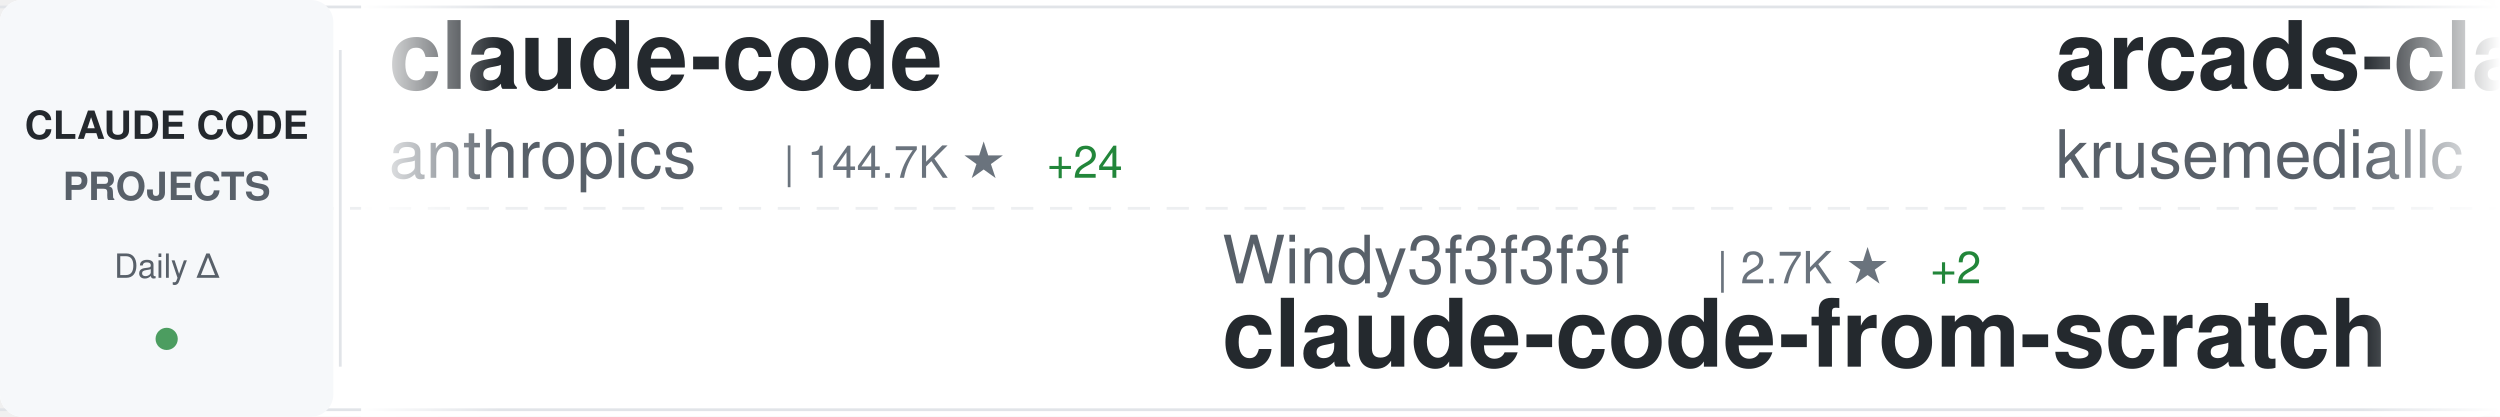
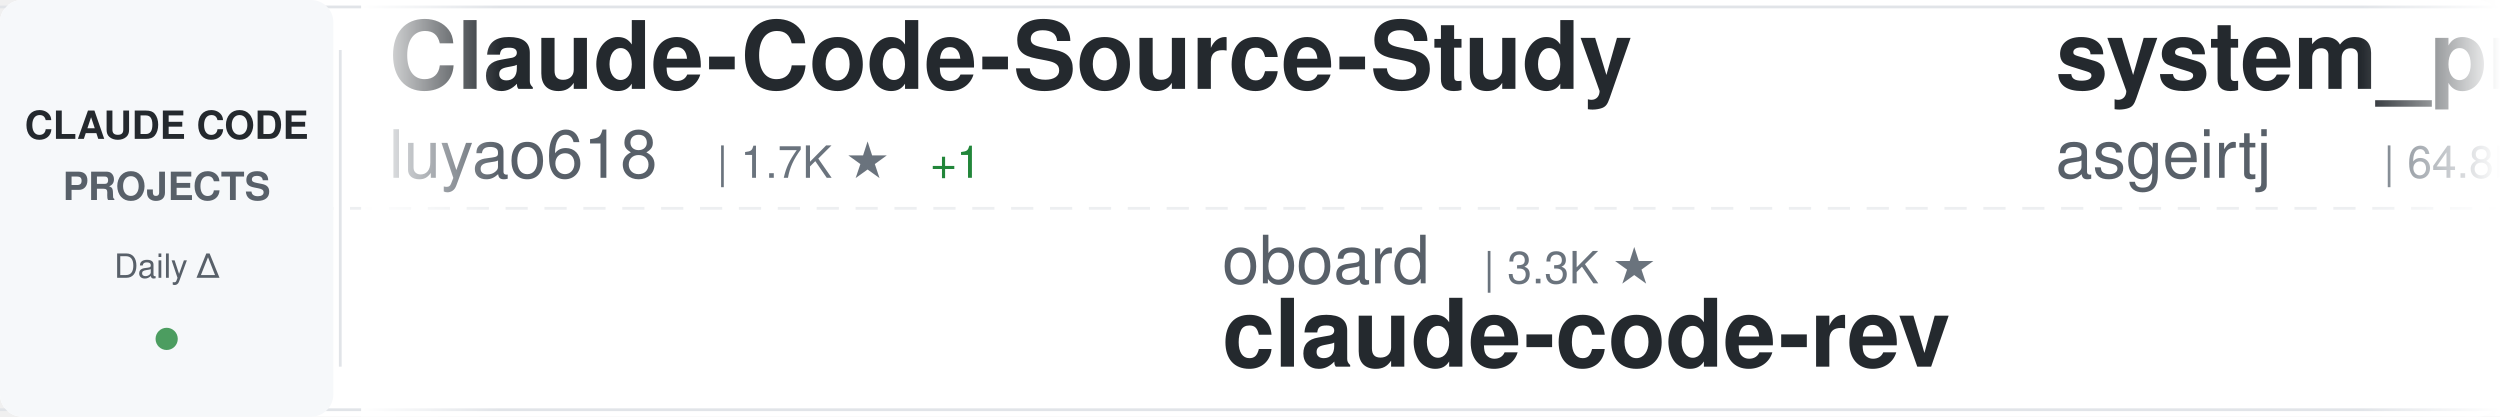
<svg xmlns="http://www.w3.org/2000/svg" width="900" height="150">
  <defs>
    <linearGradient id="awesomeLeftFade" x1="0%" y1="0%" x2="100%" y2="0%">
      <stop offset="0%" style="stop-color:#ffffff;stop-opacity:1" />
      <stop offset="100%" style="stop-color:#ffffff;stop-opacity:0" />
    </linearGradient>
    <linearGradient id="awesomeRightFade" x1="0%" y1="0%" x2="100%" y2="0%">
      <stop offset="0%" style="stop-color:#ffffff;stop-opacity:0" />
      <stop offset="100%" style="stop-color:#ffffff;stop-opacity:1" />
    </linearGradient>
  </defs>
  <rect width="900" height="150" fill="#ffffff" rx="8" />
  <rect x="0" y="2" width="900" height="1" fill="#e1e4e8" />
  <rect x="0" y="147" width="900" height="1" fill="#e1e4e8" />
  <line x1="0" y1="75" x2="900" y2="75" stroke="#e1e4e8" stroke-width="1" stroke-dasharray="8 6" opacity="0.6" />
  <rect x="0" y="0" width="120" height="150" fill="#f6f8fa" rx="8" />
  <text x="60" y="50" font-family="-apple-system, BlinkMacSystemFont, 'Segoe UI', Helvetica, Arial, sans-serif" font-size="14" font-weight="600" fill="#24292e" text-anchor="middle">CLAUDE CODE</text>
  <text x="60" y="72" font-family="-apple-system, BlinkMacSystemFont, 'Segoe UI', Helvetica, Arial, sans-serif" font-size="14" font-weight="600" fill="#586069" text-anchor="middle">PROJECTS</text>
  <text x="60" y="100" font-family="-apple-system, BlinkMacSystemFont, 'Segoe UI', Helvetica, Arial, sans-serif" font-size="12" font-weight="500" fill="#586069" text-anchor="middle">Daily Δ</text>
  <circle cx="60" cy="122" r="4" fill="#22863a" opacity="0.8" />
  <rect x="122" y="18" width="1" height="114" fill="#e1e4e8" />
  <clipPath id="awesomeTickerClip">
    <rect x="130" y="0" width="770" height="150" />
  </clipPath>
  <g clip-path="url(#awesomeTickerClip)">
    <g id="awesomeTickerItems">
      <animateTransform attributeName="transform" attributeType="XML" type="translate" from="0 0" to="-3000 0" dur="54s" repeatCount="indefinite" />
      <g transform="translate(0, 0)">
-         <text x="140" y="32" font-family="-apple-system, BlinkMacSystemFont, 'Segoe UI', Helvetica, Arial, sans-serif" font-size="34" font-weight="600" fill="#24292e">claude-code</text>
-         <text x="140" y="64" font-family="-apple-system, BlinkMacSystemFont, 'Segoe UI', Helvetica, Arial, sans-serif" font-size="24" font-weight="400" fill="#586069">anthropics</text>
-         <text x="282" y="64" font-family="-apple-system, BlinkMacSystemFont, 'Segoe UI', Helvetica, Arial, sans-serif" font-size="16" font-weight="500" fill="#6a737d">| 144.7K ★</text>
-         <text x="377" y="64" font-family="-apple-system, BlinkMacSystemFont, 'Segoe UI', Helvetica, Arial, sans-serif" font-size="16" font-weight="500" fill="#22863a"> +24</text>
+         <text x="140" y="32" font-family="-apple-system, BlinkMacSystemFont, 'Segoe UI', Helvetica, Arial, sans-serif" font-size="34" font-weight="600" fill="#24292e">Claude-Code-Source-Study</text>
+         <text x="140" y="64" font-family="-apple-system, BlinkMacSystemFont, 'Segoe UI', Helvetica, Arial, sans-serif" font-size="24" font-weight="400" fill="#586069">luyao618</text>
+         <text x="258" y="64" font-family="-apple-system, BlinkMacSystemFont, 'Segoe UI', Helvetica, Arial, sans-serif" font-size="16" font-weight="500" fill="#6a737d">| 1.7K ★</text>
+         <text x="335" y="64" font-family="-apple-system, BlinkMacSystemFont, 'Segoe UI', Helvetica, Arial, sans-serif" font-size="16" font-weight="500" fill="#22863a"> +1</text>
      </g>
      <g transform="translate(300, 0)">
-         <text x="140" y="102" font-family="-apple-system, BlinkMacSystemFont, 'Segoe UI', Helvetica, Arial, sans-serif" font-size="24" font-weight="400" fill="#586069">Windy3f3f3f3f</text>
-         <text x="318" y="102" font-family="-apple-system, BlinkMacSystemFont, 'Segoe UI', Helvetica, Arial, sans-serif" font-size="16" font-weight="500" fill="#6a737d">| 2.7K ★</text>
-         <text x="395" y="102" font-family="-apple-system, BlinkMacSystemFont, 'Segoe UI', Helvetica, Arial, sans-serif" font-size="16" font-weight="500" fill="#22863a"> +2</text>
-         <text x="140" y="132" font-family="-apple-system, BlinkMacSystemFont, 'Segoe UI', Helvetica, Arial, sans-serif" font-size="34" font-weight="600" fill="#24292e">claude-code-from-scratch</text>
+         <text x="140" y="102" font-family="-apple-system, BlinkMacSystemFont, 'Segoe UI', Helvetica, Arial, sans-serif" font-size="24" font-weight="400" fill="#586069">oboard</text>
+         <text x="234" y="102" font-family="-apple-system, BlinkMacSystemFont, 'Segoe UI', Helvetica, Arial, sans-serif" font-size="16" font-weight="500" fill="#6a737d">| 3.3K ★</text>
+         <text x="140" y="132" font-family="-apple-system, BlinkMacSystemFont, 'Segoe UI', Helvetica, Arial, sans-serif" font-size="34" font-weight="600" fill="#24292e">claude-code-rev</text>
      </g>
      <g transform="translate(600, 0)">
-         <text x="140" y="32" font-family="-apple-system, BlinkMacSystemFont, 'Segoe UI', Helvetica, Arial, sans-serif" font-size="34" font-weight="600" fill="#24292e">arcads-claude-code</text>
-         <text x="140" y="64" font-family="-apple-system, BlinkMacSystemFont, 'Segoe UI', Helvetica, Arial, sans-serif" font-size="24" font-weight="400" fill="#586069">krusemediallc</text>
-         <text x="318" y="64" font-family="-apple-system, BlinkMacSystemFont, 'Segoe UI', Helvetica, Arial, sans-serif" font-size="16" font-weight="500" fill="#6a737d">| 1.5K ★</text>
-         <text x="395" y="64" font-family="-apple-system, BlinkMacSystemFont, 'Segoe UI', Helvetica, Arial, sans-serif" font-size="16" font-weight="500" fill="#22863a"> +1</text>
+         <text x="140" y="32" font-family="-apple-system, BlinkMacSystemFont, 'Segoe UI', Helvetica, Arial, sans-serif" font-size="34" font-weight="600" fill="#24292e">system_prompts_leaks</text>
+         <text x="140" y="64" font-family="-apple-system, BlinkMacSystemFont, 'Segoe UI', Helvetica, Arial, sans-serif" font-size="24" font-weight="400" fill="#586069">asgeirtj</text>
+         <text x="258" y="64" font-family="-apple-system, BlinkMacSystemFont, 'Segoe UI', Helvetica, Arial, sans-serif" font-size="16" font-weight="500" fill="#6a737d">| 64.8K ★</text>
+         <text x="344" y="64" font-family="-apple-system, BlinkMacSystemFont, 'Segoe UI', Helvetica, Arial, sans-serif" font-size="16" font-weight="500" fill="#22863a"> +37</text>
      </g>
      <g transform="translate(900, 0)">
-         <text x="140" y="102" font-family="-apple-system, BlinkMacSystemFont, 'Segoe UI', Helvetica, Arial, sans-serif" font-size="24" font-weight="400" fill="#586069">VILA-Lab</text>
-         <text x="258" y="102" font-family="-apple-system, BlinkMacSystemFont, 'Segoe UI', Helvetica, Arial, sans-serif" font-size="16" font-weight="500" fill="#6a737d">| 2.1K ★</text>
-         <text x="335" y="102" font-family="-apple-system, BlinkMacSystemFont, 'Segoe UI', Helvetica, Arial, sans-serif" font-size="16" font-weight="500" fill="#22863a"> +2</text>
-         <text x="140" y="132" font-family="-apple-system, BlinkMacSystemFont, 'Segoe UI', Helvetica, Arial, sans-serif" font-size="34" font-weight="600" fill="#24292e">Dive-into-Claude-Code</text>
+         <text x="140" y="102" font-family="-apple-system, BlinkMacSystemFont, 'Segoe UI', Helvetica, Arial, sans-serif" font-size="24" font-weight="400" fill="#586069">VoltAgent</text>
+         <text x="270" y="102" font-family="-apple-system, BlinkMacSystemFont, 'Segoe UI', Helvetica, Arial, sans-serif" font-size="16" font-weight="500" fill="#6a737d">| 25.0K ★</text>
+         <text x="356" y="102" font-family="-apple-system, BlinkMacSystemFont, 'Segoe UI', Helvetica, Arial, sans-serif" font-size="16" font-weight="500" fill="#22863a"> +3</text>
+         <text x="140" y="132" font-family="-apple-system, BlinkMacSystemFont, 'Segoe UI', Helvetica, Arial, sans-serif" font-size="34" font-weight="600" fill="#24292e">awesome-claude-code-suba...</text>
      </g>
      <g transform="translate(1200, 0)">
-         <text x="140" y="32" font-family="-apple-system, BlinkMacSystemFont, 'Segoe UI', Helvetica, Arial, sans-serif" font-size="34" font-weight="600" fill="#24292e">claude-code-hooks-master...</text>
-         <text x="140" y="64" font-family="-apple-system, BlinkMacSystemFont, 'Segoe UI', Helvetica, Arial, sans-serif" font-size="24" font-weight="400" fill="#586069">disler</text>
-         <text x="234" y="64" font-family="-apple-system, BlinkMacSystemFont, 'Segoe UI', Helvetica, Arial, sans-serif" font-size="16" font-weight="500" fill="#6a737d">| 3.9K ★</text>
+         <text x="140" y="32" font-family="-apple-system, BlinkMacSystemFont, 'Segoe UI', Helvetica, Arial, sans-serif" font-size="34" font-weight="600" fill="#24292e">skills</text>
+         <text x="140" y="64" font-family="-apple-system, BlinkMacSystemFont, 'Segoe UI', Helvetica, Arial, sans-serif" font-size="24" font-weight="400" fill="#586069">anthropics</text>
+         <text x="282" y="64" font-family="-apple-system, BlinkMacSystemFont, 'Segoe UI', Helvetica, Arial, sans-serif" font-size="16" font-weight="500" fill="#6a737d">| 175.8K ★</text>
+         <text x="377" y="64" font-family="-apple-system, BlinkMacSystemFont, 'Segoe UI', Helvetica, Arial, sans-serif" font-size="16" font-weight="500" fill="#22863a"> +40</text>
      </g>
      <g transform="translate(1500, 0)">
-         <text x="140" y="102" font-family="-apple-system, BlinkMacSystemFont, 'Segoe UI', Helvetica, Arial, sans-serif" font-size="24" font-weight="400" fill="#586069">rohitg00</text>
-         <text x="258" y="102" font-family="-apple-system, BlinkMacSystemFont, 'Segoe UI', Helvetica, Arial, sans-serif" font-size="16" font-weight="500" fill="#6a737d">| 2.6K ★</text>
-         <text x="140" y="132" font-family="-apple-system, BlinkMacSystemFont, 'Segoe UI', Helvetica, Arial, sans-serif" font-size="34" font-weight="600" fill="#24292e">awesome-claude-code-tool...</text>
+         <text x="140" y="102" font-family="-apple-system, BlinkMacSystemFont, 'Segoe UI', Helvetica, Arial, sans-serif" font-size="24" font-weight="400" fill="#586069">alex000kim</text>
+         <text x="282" y="102" font-family="-apple-system, BlinkMacSystemFont, 'Segoe UI', Helvetica, Arial, sans-serif" font-size="16" font-weight="500" fill="#6a737d">| 234 ★</text>
+         <text x="140" y="132" font-family="-apple-system, BlinkMacSystemFont, 'Segoe UI', Helvetica, Arial, sans-serif" font-size="34" font-weight="600" fill="#24292e">claude-code</text>
      </g>
      <g transform="translate(1800, 0)">
-         <text x="140" y="32" font-family="-apple-system, BlinkMacSystemFont, 'Segoe UI', Helvetica, Arial, sans-serif" font-size="34" font-weight="600" fill="#24292e">how-claude-code-works</text>
-         <text x="140" y="64" font-family="-apple-system, BlinkMacSystemFont, 'Segoe UI', Helvetica, Arial, sans-serif" font-size="24" font-weight="400" fill="#586069">Windy3f3f3f3f</text>
-         <text x="318" y="64" font-family="-apple-system, BlinkMacSystemFont, 'Segoe UI', Helvetica, Arial, sans-serif" font-size="16" font-weight="500" fill="#6a737d">| 3.6K ★</text>
+         <text x="140" y="32" font-family="-apple-system, BlinkMacSystemFont, 'Segoe UI', Helvetica, Arial, sans-serif" font-size="34" font-weight="600" fill="#24292e">Claude-code</text>
+         <text x="140" y="64" font-family="-apple-system, BlinkMacSystemFont, 'Segoe UI', Helvetica, Arial, sans-serif" font-size="24" font-weight="400" fill="#586069">fazxes</text>
+         <text x="234" y="64" font-family="-apple-system, BlinkMacSystemFont, 'Segoe UI', Helvetica, Arial, sans-serif" font-size="16" font-weight="500" fill="#6a737d">| 239 ★</text>
      </g>
      <g transform="translate(2100, 0)">
-         <text x="140" y="102" font-family="-apple-system, BlinkMacSystemFont, 'Segoe UI', Helvetica, Arial, sans-serif" font-size="24" font-weight="400" fill="#586069">shanraisshan</text>
-         <text x="306" y="102" font-family="-apple-system, BlinkMacSystemFont, 'Segoe UI', Helvetica, Arial, sans-serif" font-size="16" font-weight="500" fill="#6a737d">| 65.8K ★</text>
-         <text x="392" y="102" font-family="-apple-system, BlinkMacSystemFont, 'Segoe UI', Helvetica, Arial, sans-serif" font-size="16" font-weight="500" fill="#22863a"> +8</text>
-         <text x="140" y="132" font-family="-apple-system, BlinkMacSystemFont, 'Segoe UI', Helvetica, Arial, sans-serif" font-size="34" font-weight="600" fill="#24292e">claude-code-best-practic...</text>
+         <text x="140" y="102" font-family="-apple-system, BlinkMacSystemFont, 'Segoe UI', Helvetica, Arial, sans-serif" font-size="24" font-weight="400" fill="#586069">ding113</text>
+         <text x="246" y="102" font-family="-apple-system, BlinkMacSystemFont, 'Segoe UI', Helvetica, Arial, sans-serif" font-size="16" font-weight="500" fill="#6a737d">| 3.4K ★</text>
+         <text x="140" y="132" font-family="-apple-system, BlinkMacSystemFont, 'Segoe UI', Helvetica, Arial, sans-serif" font-size="34" font-weight="600" fill="#24292e">claude-code-hub</text>
      </g>
      <g transform="translate(2400, 0)">
-         <text x="140" y="32" font-family="-apple-system, BlinkMacSystemFont, 'Segoe UI', Helvetica, Arial, sans-serif" font-size="34" font-weight="600" fill="#24292e">awesome-claude-code</text>
-         <text x="140" y="64" font-family="-apple-system, BlinkMacSystemFont, 'Segoe UI', Helvetica, Arial, sans-serif" font-size="24" font-weight="400" fill="#586069">jqueryscript</text>
-         <text x="306" y="64" font-family="-apple-system, BlinkMacSystemFont, 'Segoe UI', Helvetica, Arial, sans-serif" font-size="16" font-weight="500" fill="#6a737d">| 513 ★</text>
+         <text x="140" y="32" font-family="-apple-system, BlinkMacSystemFont, 'Segoe UI', Helvetica, Arial, sans-serif" font-size="34" font-weight="600" fill="#24292e">claude-code</text>
+         <text x="140" y="64" font-family="-apple-system, BlinkMacSystemFont, 'Segoe UI', Helvetica, Arial, sans-serif" font-size="24" font-weight="400" fill="#586069">claude-code-best</text>
+         <text x="354" y="64" font-family="-apple-system, BlinkMacSystemFont, 'Segoe UI', Helvetica, Arial, sans-serif" font-size="16" font-weight="500" fill="#6a737d">| 22.5K ★</text>
+         <text x="440" y="64" font-family="-apple-system, BlinkMacSystemFont, 'Segoe UI', Helvetica, Arial, sans-serif" font-size="16" font-weight="500" fill="#22863a"> +3</text>
      </g>
      <g transform="translate(2700, 0)">
-         <text x="140" y="102" font-family="-apple-system, BlinkMacSystemFont, 'Segoe UI', Helvetica, Arial, sans-serif" font-size="24" font-weight="400" fill="#586069">ChrisWiles</text>
-         <text x="282" y="102" font-family="-apple-system, BlinkMacSystemFont, 'Segoe UI', Helvetica, Arial, sans-serif" font-size="16" font-weight="500" fill="#6a737d">| 6.1K ★</text>
-         <text x="140" y="132" font-family="-apple-system, BlinkMacSystemFont, 'Segoe UI', Helvetica, Arial, sans-serif" font-size="34" font-weight="600" fill="#24292e">claude-code-showcase</text>
+         <text x="140" y="102" font-family="-apple-system, BlinkMacSystemFont, 'Segoe UI', Helvetica, Arial, sans-serif" font-size="24" font-weight="400" fill="#586069">lintsinghua</text>
+         <text x="294" y="102" font-family="-apple-system, BlinkMacSystemFont, 'Segoe UI', Helvetica, Arial, sans-serif" font-size="16" font-weight="500" fill="#6a737d">| 4.2K ★</text>
+         <text x="140" y="132" font-family="-apple-system, BlinkMacSystemFont, 'Segoe UI', Helvetica, Arial, sans-serif" font-size="34" font-weight="600" fill="#24292e">claude-code-book</text>
      </g>
      <g transform="translate(3000, 0)">
-         <text x="140" y="32" font-family="-apple-system, BlinkMacSystemFont, 'Segoe UI', Helvetica, Arial, sans-serif" font-size="34" font-weight="600" fill="#24292e">claude-code</text>
-         <text x="140" y="64" font-family="-apple-system, BlinkMacSystemFont, 'Segoe UI', Helvetica, Arial, sans-serif" font-size="24" font-weight="400" fill="#586069">anthropics</text>
-         <text x="282" y="64" font-family="-apple-system, BlinkMacSystemFont, 'Segoe UI', Helvetica, Arial, sans-serif" font-size="16" font-weight="500" fill="#6a737d">| 144.7K ★</text>
-         <text x="377" y="64" font-family="-apple-system, BlinkMacSystemFont, 'Segoe UI', Helvetica, Arial, sans-serif" font-size="16" font-weight="500" fill="#22863a"> +24</text>
+         <text x="140" y="32" font-family="-apple-system, BlinkMacSystemFont, 'Segoe UI', Helvetica, Arial, sans-serif" font-size="34" font-weight="600" fill="#24292e">Claude-Code-Source-Study</text>
+         <text x="140" y="64" font-family="-apple-system, BlinkMacSystemFont, 'Segoe UI', Helvetica, Arial, sans-serif" font-size="24" font-weight="400" fill="#586069">luyao618</text>
+         <text x="258" y="64" font-family="-apple-system, BlinkMacSystemFont, 'Segoe UI', Helvetica, Arial, sans-serif" font-size="16" font-weight="500" fill="#6a737d">| 1.7K ★</text>
+         <text x="335" y="64" font-family="-apple-system, BlinkMacSystemFont, 'Segoe UI', Helvetica, Arial, sans-serif" font-size="16" font-weight="500" fill="#22863a"> +1</text>
      </g>
      <g transform="translate(3300, 0)">
-         <text x="140" y="102" font-family="-apple-system, BlinkMacSystemFont, 'Segoe UI', Helvetica, Arial, sans-serif" font-size="24" font-weight="400" fill="#586069">Windy3f3f3f3f</text>
-         <text x="318" y="102" font-family="-apple-system, BlinkMacSystemFont, 'Segoe UI', Helvetica, Arial, sans-serif" font-size="16" font-weight="500" fill="#6a737d">| 2.7K ★</text>
-         <text x="395" y="102" font-family="-apple-system, BlinkMacSystemFont, 'Segoe UI', Helvetica, Arial, sans-serif" font-size="16" font-weight="500" fill="#22863a"> +2</text>
-         <text x="140" y="132" font-family="-apple-system, BlinkMacSystemFont, 'Segoe UI', Helvetica, Arial, sans-serif" font-size="34" font-weight="600" fill="#24292e">claude-code-from-scratch</text>
+         <text x="140" y="102" font-family="-apple-system, BlinkMacSystemFont, 'Segoe UI', Helvetica, Arial, sans-serif" font-size="24" font-weight="400" fill="#586069">oboard</text>
+         <text x="234" y="102" font-family="-apple-system, BlinkMacSystemFont, 'Segoe UI', Helvetica, Arial, sans-serif" font-size="16" font-weight="500" fill="#6a737d">| 3.3K ★</text>
+         <text x="140" y="132" font-family="-apple-system, BlinkMacSystemFont, 'Segoe UI', Helvetica, Arial, sans-serif" font-size="34" font-weight="600" fill="#24292e">claude-code-rev</text>
      </g>
      <g transform="translate(3600, 0)">
-         <text x="140" y="32" font-family="-apple-system, BlinkMacSystemFont, 'Segoe UI', Helvetica, Arial, sans-serif" font-size="34" font-weight="600" fill="#24292e">arcads-claude-code</text>
-         <text x="140" y="64" font-family="-apple-system, BlinkMacSystemFont, 'Segoe UI', Helvetica, Arial, sans-serif" font-size="24" font-weight="400" fill="#586069">krusemediallc</text>
-         <text x="318" y="64" font-family="-apple-system, BlinkMacSystemFont, 'Segoe UI', Helvetica, Arial, sans-serif" font-size="16" font-weight="500" fill="#6a737d">| 1.5K ★</text>
-         <text x="395" y="64" font-family="-apple-system, BlinkMacSystemFont, 'Segoe UI', Helvetica, Arial, sans-serif" font-size="16" font-weight="500" fill="#22863a"> +1</text>
+         <text x="140" y="32" font-family="-apple-system, BlinkMacSystemFont, 'Segoe UI', Helvetica, Arial, sans-serif" font-size="34" font-weight="600" fill="#24292e">system_prompts_leaks</text>
+         <text x="140" y="64" font-family="-apple-system, BlinkMacSystemFont, 'Segoe UI', Helvetica, Arial, sans-serif" font-size="24" font-weight="400" fill="#586069">asgeirtj</text>
+         <text x="258" y="64" font-family="-apple-system, BlinkMacSystemFont, 'Segoe UI', Helvetica, Arial, sans-serif" font-size="16" font-weight="500" fill="#6a737d">| 64.8K ★</text>
+         <text x="344" y="64" font-family="-apple-system, BlinkMacSystemFont, 'Segoe UI', Helvetica, Arial, sans-serif" font-size="16" font-weight="500" fill="#22863a"> +37</text>
      </g>
      <g transform="translate(3900, 0)">
-         <text x="140" y="102" font-family="-apple-system, BlinkMacSystemFont, 'Segoe UI', Helvetica, Arial, sans-serif" font-size="24" font-weight="400" fill="#586069">VILA-Lab</text>
-         <text x="258" y="102" font-family="-apple-system, BlinkMacSystemFont, 'Segoe UI', Helvetica, Arial, sans-serif" font-size="16" font-weight="500" fill="#6a737d">| 2.1K ★</text>
-         <text x="335" y="102" font-family="-apple-system, BlinkMacSystemFont, 'Segoe UI', Helvetica, Arial, sans-serif" font-size="16" font-weight="500" fill="#22863a"> +2</text>
-         <text x="140" y="132" font-family="-apple-system, BlinkMacSystemFont, 'Segoe UI', Helvetica, Arial, sans-serif" font-size="34" font-weight="600" fill="#24292e">Dive-into-Claude-Code</text>
+         <text x="140" y="102" font-family="-apple-system, BlinkMacSystemFont, 'Segoe UI', Helvetica, Arial, sans-serif" font-size="24" font-weight="400" fill="#586069">VoltAgent</text>
+         <text x="270" y="102" font-family="-apple-system, BlinkMacSystemFont, 'Segoe UI', Helvetica, Arial, sans-serif" font-size="16" font-weight="500" fill="#6a737d">| 25.0K ★</text>
+         <text x="356" y="102" font-family="-apple-system, BlinkMacSystemFont, 'Segoe UI', Helvetica, Arial, sans-serif" font-size="16" font-weight="500" fill="#22863a"> +3</text>
+         <text x="140" y="132" font-family="-apple-system, BlinkMacSystemFont, 'Segoe UI', Helvetica, Arial, sans-serif" font-size="34" font-weight="600" fill="#24292e">awesome-claude-code-suba...</text>
      </g>
    </g>
  </g>
  <rect x="130" y="0" width="50" height="150" fill="url(#awesomeLeftFade)" />
  <rect x="850" y="0" width="50" height="150" fill="url(#awesomeRightFade)" />
</svg>
